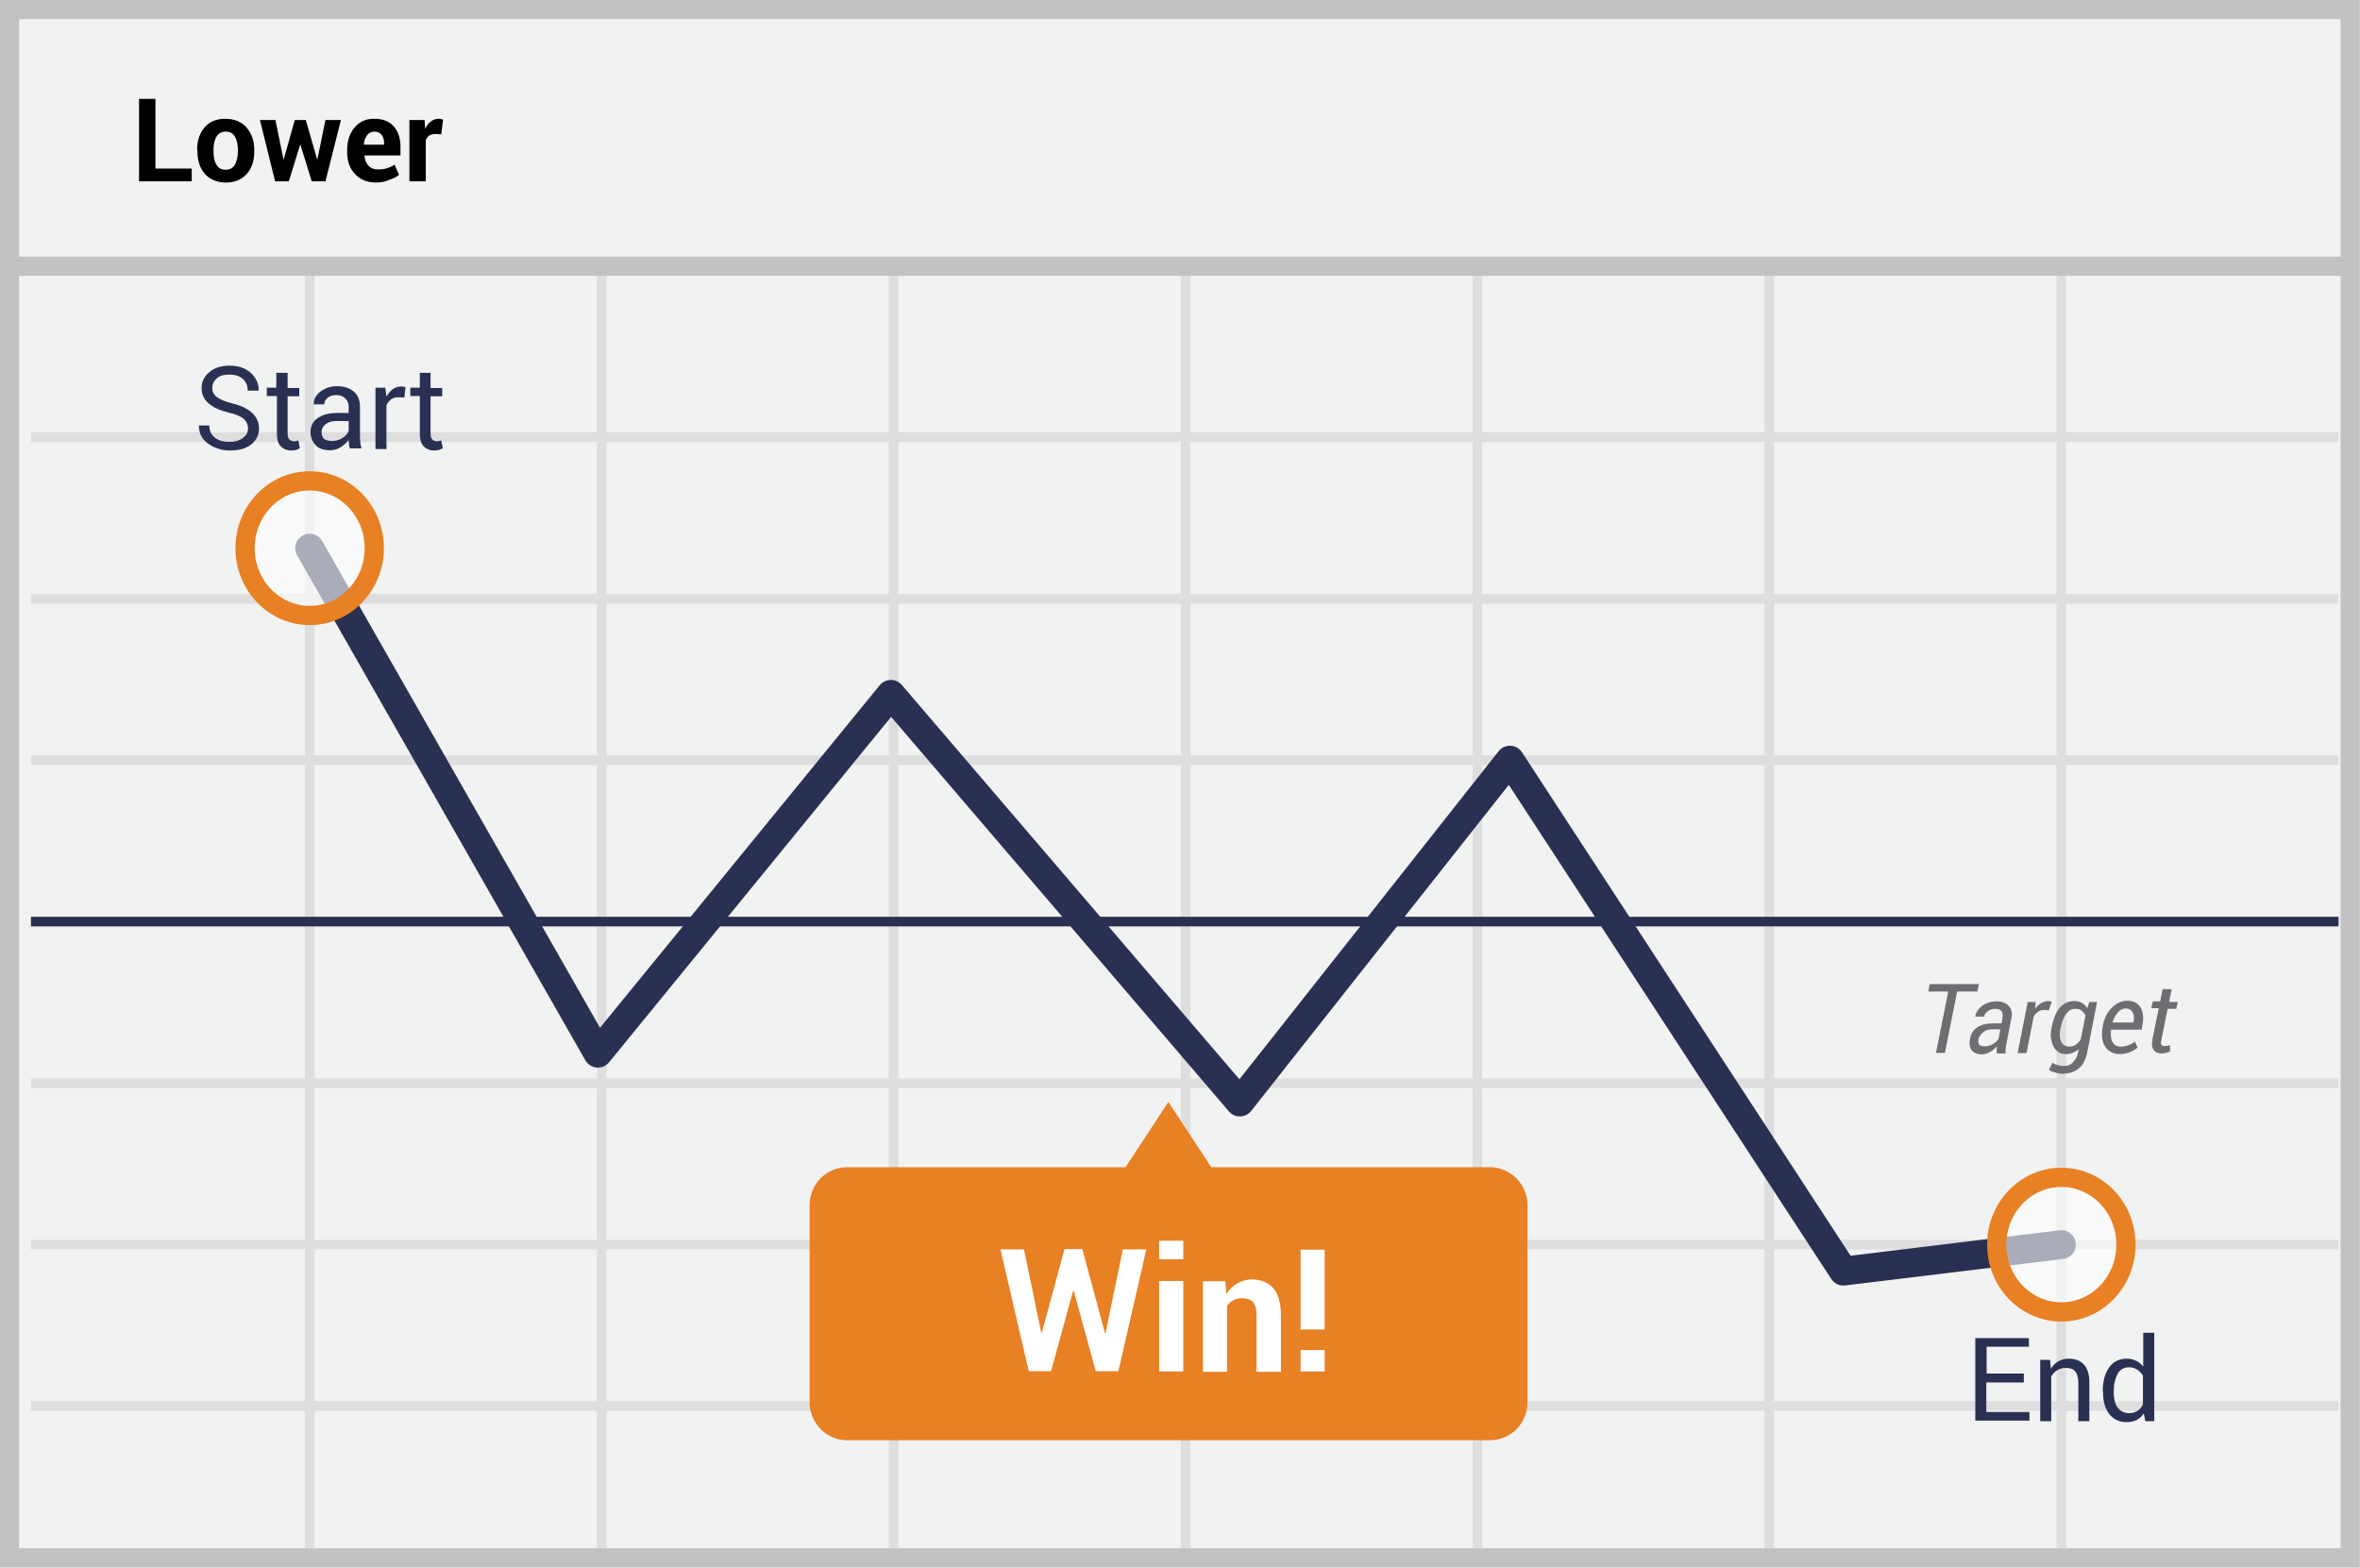
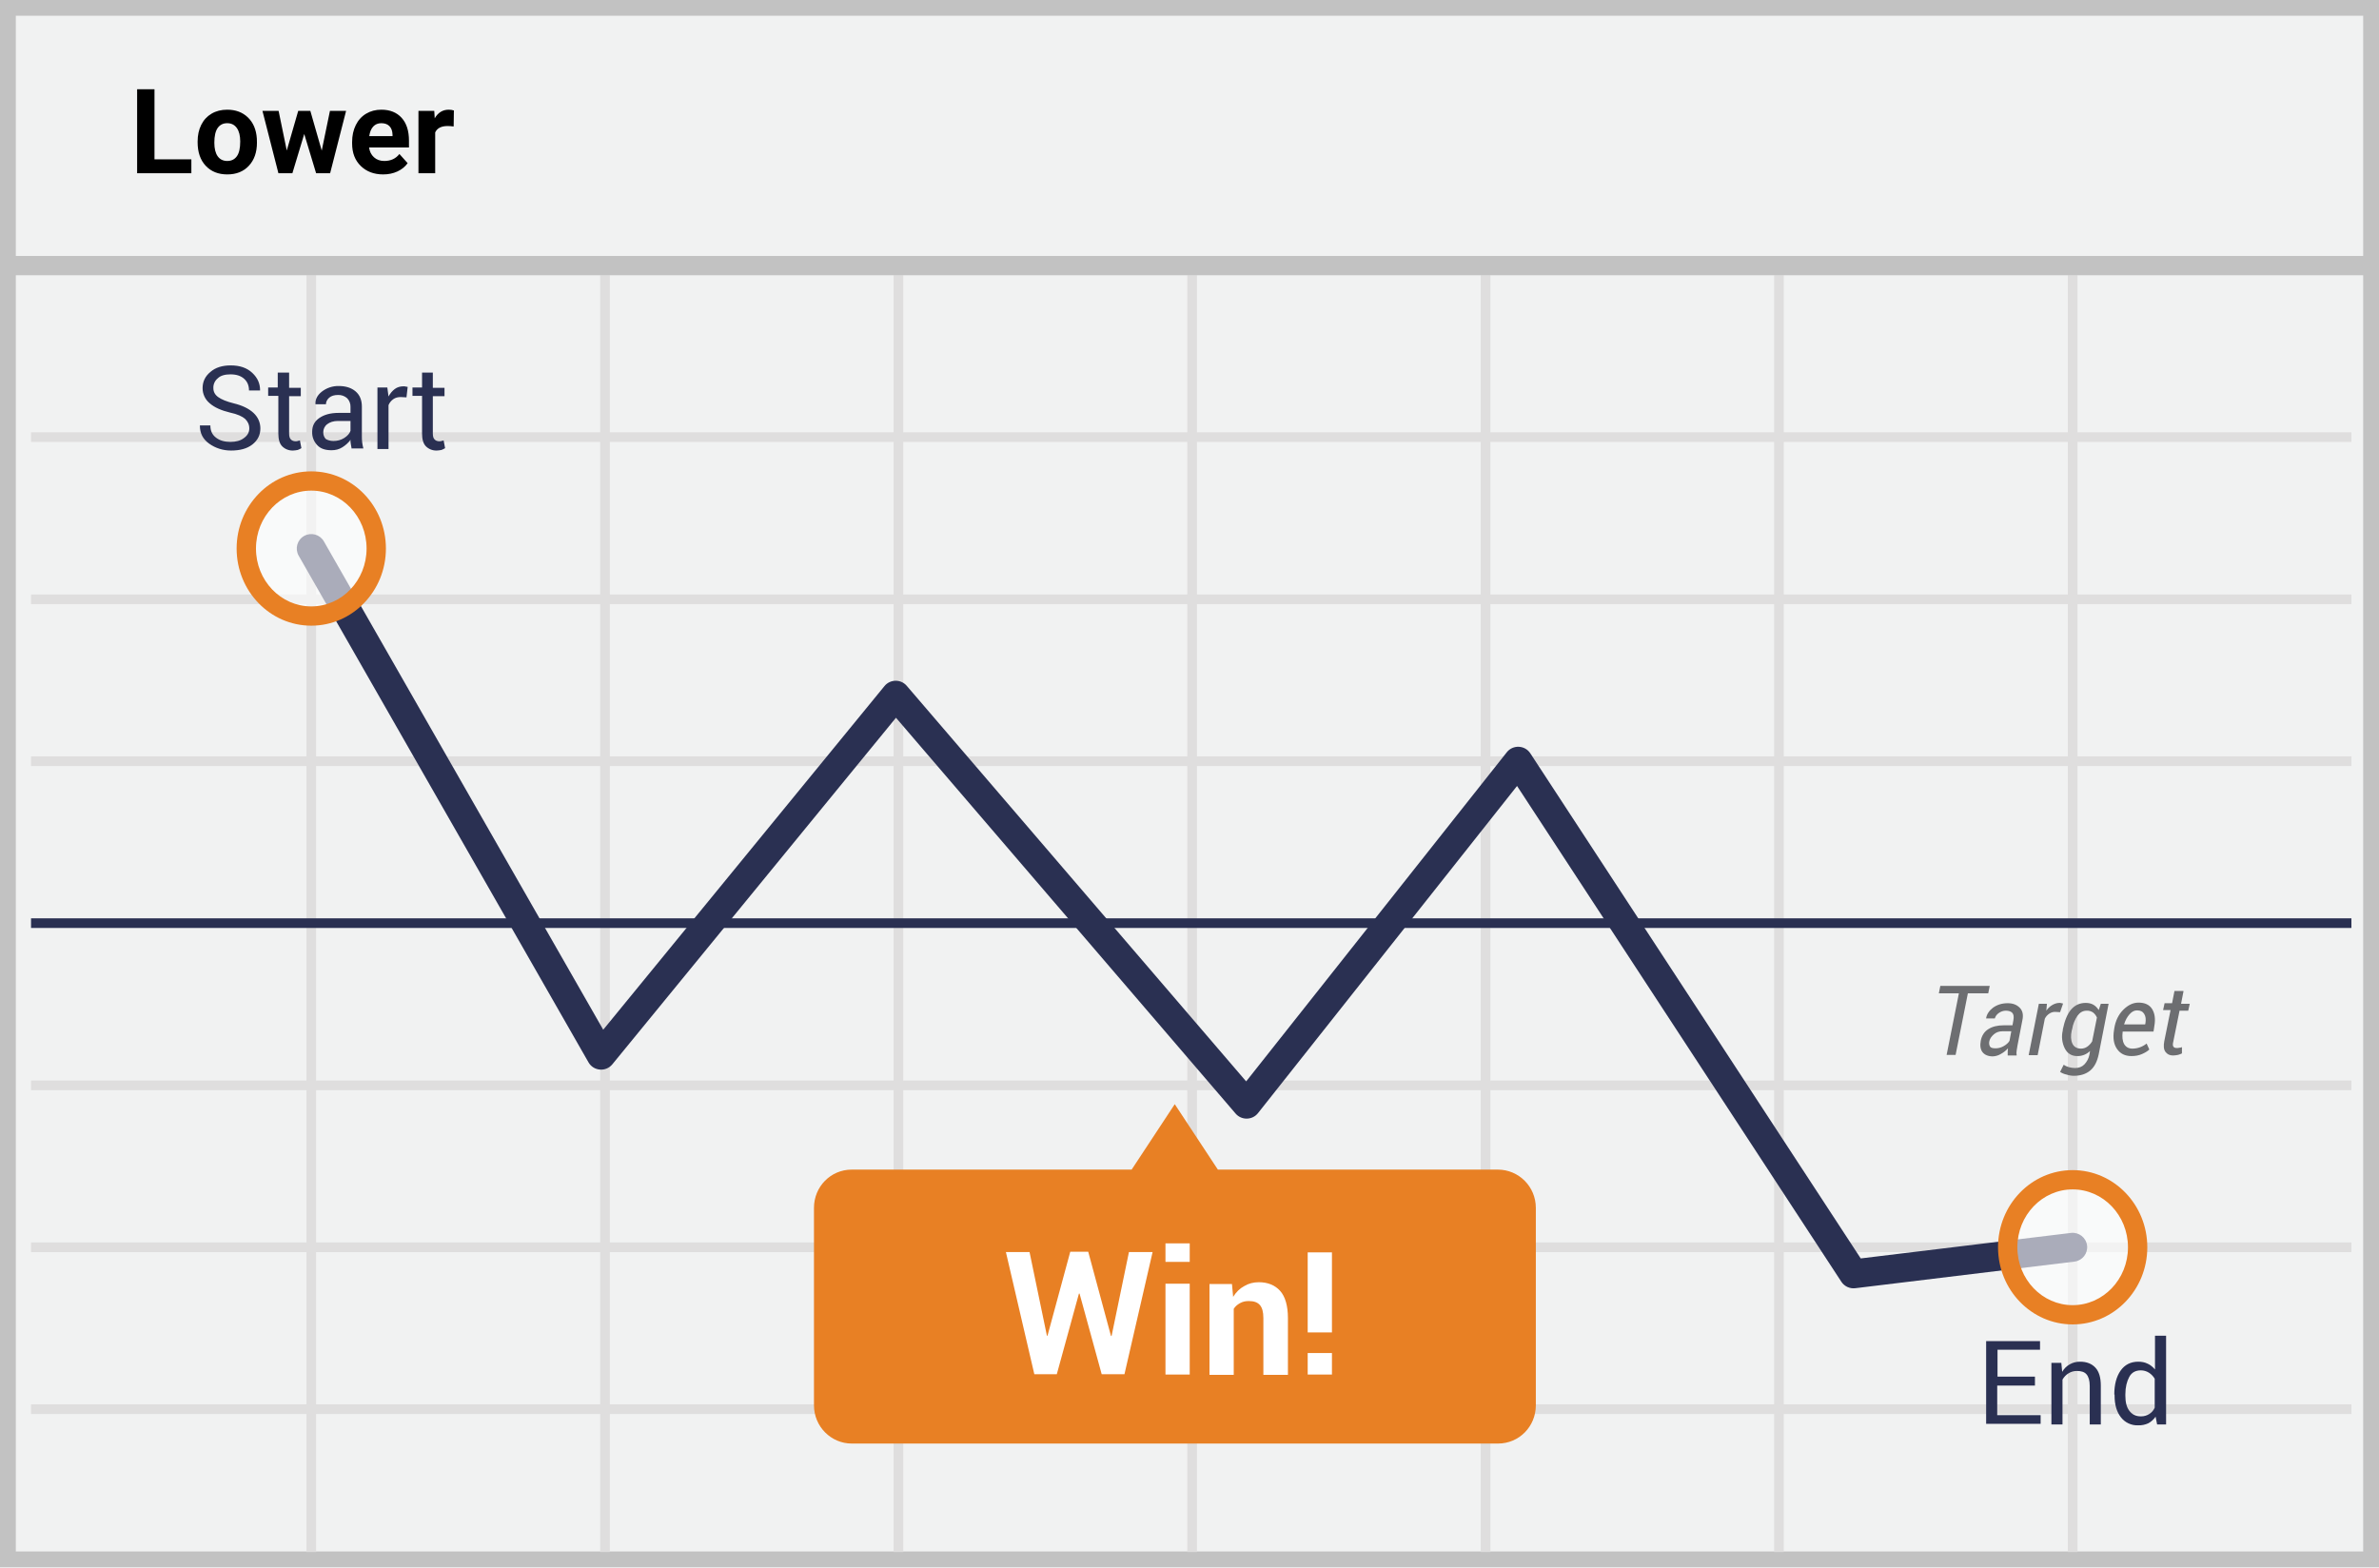
- <svg xmlns="http://www.w3.org/2000/svg" id="Layer_1" viewBox="0 0 79.26 52.65">
-   <style>.st0{fill:#f1f2f2;stroke:#c2c2c2;stroke-width:.646}.st0,.st1,.st2,.st3{stroke-miterlimit:10}.st1{fill:none;stroke:#dfdede}.st1,.st2{stroke-width:.323}.st2,.st3{fill:none}.st2,.st3{stroke:#2a3052;stroke-linejoin:round}.st3{stroke-width:.969;stroke-linecap:round}.st4{fill:#2a3052}.st5{fill:#e88024}.st6{fill:#6d6e71}.st7{fill:#fff}.st8{opacity:.6}.st9{fill:none;stroke:#e88024;stroke-width:.646;stroke-miterlimit:10}</style>
-   <path class="st0" d="M.32.32h78.61v52H.32z" />
-   <path class="st1" d="M1.04 14.68h77.5m-77.5 5.43h77.5m-77.5 5.42h77.5M1.04 36.38h77.5M1.04 41.8h77.5m-77.5 5.42h77.5M10.4 9.26V52m9.81-42.74V52m9.8-42.74V52m9.81-42.74V52m9.8-42.74V52m9.8-42.74V52m9.81-42.74V52" />
-   <path class="st2" d="M1.04 30.95h77.5" />
-   <path class="st0" d="M.48 8.94H79.1" />
-   <path d="M5.22 5.66h1.22v.43H4.67V3.32h.55v2.34zm1.4-.62c0-.31.08-.56.25-.76.17-.2.4-.29.7-.29.3 0 .54.1.71.29.17.2.26.45.26.76v.04c0 .31-.08.56-.25.76-.17.19-.4.29-.7.29-.3 0-.54-.1-.71-.29-.17-.2-.25-.45-.25-.76v-.04zm.55.04c0 .19.03.34.1.45.06.12.17.17.31.17.14 0 .25-.06.31-.17s.1-.26.1-.45v-.04c0-.18-.03-.33-.1-.45s-.17-.17-.31-.17c-.14 0-.25.06-.31.17-.07.12-.1.26-.1.45v.04zm3.48.27h.01l.27-1.32h.52l-.52 2.06h-.46l-.38-1.23h-.01L9.7 6.09h-.46l-.51-2.06h.52l.27 1.32h.01l.37-1.32h.37l.38 1.32zm1.97.78c-.29 0-.53-.1-.7-.29-.18-.19-.26-.43-.26-.72v-.08c0-.31.08-.56.25-.76.17-.2.39-.3.67-.29.27 0 .49.08.64.25.15.17.23.39.23.68v.3h-1.21v.01c.01.14.06.25.13.33.08.09.19.13.32.13.12 0 .22-.01.3-.04.08-.02.17-.06.26-.12l.15.34c-.08.07-.19.13-.33.17-.14.07-.29.09-.45.09zm-.05-1.71c-.1 0-.18.04-.24.12-.06.08-.1.18-.11.31l.01.01h.67v-.05c0-.12-.03-.21-.08-.28s-.14-.11-.25-.11zm2.25.09l-.2-.01c-.08 0-.15.02-.2.05s-.09.09-.12.15v1.39h-.55V4.03h.51l.02.3c.05-.11.11-.19.19-.25a.41.41 0 0 1 .26-.09c.03 0 .05 0 .08.01.02 0 .05.01.07.02l-.06.49z" />
-   <path class="st3" d="M10.4 18.41l9.68 16.96 9.84-12.05 11.72 13.69 9.07-11.48 11.2 17.16 7.32-.89" />
-   <path class="st4" d="M8.33 14.39c0-.13-.05-.23-.14-.32-.09-.08-.26-.16-.5-.21-.29-.07-.52-.17-.68-.31a.654.654 0 0 1-.24-.51c0-.22.09-.4.26-.54.17-.15.4-.22.68-.22.3 0 .54.08.72.25.18.17.26.36.26.58v.01h-.37c0-.16-.05-.29-.16-.39s-.26-.15-.46-.15c-.18 0-.33.04-.42.13a.4.4 0 0 0-.15.33c0 .12.05.22.16.3.11.08.28.15.52.21.29.07.51.18.66.32s.23.32.23.52c0 .22-.09.4-.27.54-.18.14-.42.2-.71.2-.27 0-.52-.08-.73-.23s-.31-.35-.31-.6v-.01h.35c0 .18.06.31.19.41s.29.14.48.14.33-.04.44-.12c.13-.09.19-.2.19-.33zm1.33-1.86v.5h.39v.28h-.39v1.25c0 .1.02.16.06.2.04.04.09.06.16.06.02 0 .04 0 .07-.01s.05-.01.07-.02l.05.26c-.03.02-.07.04-.12.06-.05.01-.11.02-.16.02a.49.49 0 0 1-.36-.14c-.09-.09-.13-.24-.13-.43V13.3h-.34v-.28h.32v-.5h.38zm2.09 2.55c-.01-.06-.02-.12-.03-.17-.01-.05-.01-.09-.01-.14-.07.1-.16.18-.27.25-.11.07-.23.1-.36.1-.21 0-.37-.05-.48-.17a.61.61 0 0 1-.17-.45c0-.2.08-.35.24-.46.16-.11.37-.17.64-.17h.4v-.2a.4.4 0 0 0-.11-.29.433.433 0 0 0-.31-.11c-.12 0-.22.03-.29.09-.07.06-.11.14-.11.22h-.35v-.01c-.01-.15.06-.29.21-.41a.89.89 0 0 1 .57-.19c.23 0 .42.06.56.18.14.12.21.29.21.51v.99a1.477 1.477 0 0 0 .05.41h-.39zm-.61-.27c.13 0 .25-.03.36-.1.11-.07.18-.15.21-.24v-.33h-.42c-.15 0-.27.04-.36.11s-.13.17-.13.27c0 .09.03.16.08.22.06.04.15.07.26.07zm2.44-1.46l-.19-.01c-.1 0-.18.02-.25.07a.46.46 0 0 0-.16.2v1.47h-.37v-2.06h.33l.04.3c.06-.11.13-.19.21-.25.08-.06.18-.09.29-.09.03 0 .05 0 .08.01.02 0 .05.01.06.01l-.04.35zm.88-.82v.5h.39v.28h-.39v1.25c0 .1.02.16.06.2.04.04.09.06.16.06.02 0 .04 0 .07-.01s.05-.01.07-.02l.05.26c-.03.02-.07.04-.12.06-.05.01-.11.02-.16.02a.49.49 0 0 1-.36-.14c-.09-.09-.13-.24-.13-.43V13.3h-.32v-.28h.32v-.5h.36zm53.5 33.9h-1.25v.99h1.45v.29h-1.82v-2.77h1.8v.29h-1.42v.9h1.25v.3zm.89-.77l.03.31a.676.676 0 0 1 .6-.34c.22 0 .39.07.51.2s.18.33.18.6v1.3h-.37v-1.29c0-.18-.04-.31-.11-.39s-.18-.11-.32-.11c-.11 0-.2.03-.28.08-.08.05-.15.12-.2.21v1.5h-.37v-2.06h.33zm1.77 1.07c0-.33.07-.6.21-.8.14-.2.34-.3.59-.3.12 0 .22.02.32.07.09.04.17.11.24.19v-1.13h.37v2.97h-.3l-.05-.26a.71.71 0 0 1-.24.22.74.74 0 0 1-.34.07.69.69 0 0 1-.58-.27c-.14-.18-.21-.42-.21-.72v-.04zm.37.04c0 .21.04.38.13.5s.21.19.39.19c.11 0 .2-.03.28-.08s.14-.12.18-.21v-.97a.606.606 0 0 0-.19-.2.503.503 0 0 0-.27-.08c-.18 0-.31.07-.39.22s-.13.34-.13.58v.05z" />
-   <path class="st5" d="M50.03 39.2h-9.35l-1.44-2.19-1.44 2.19h-9.35c-.7 0-1.26.57-1.26 1.28v6.61c0 .71.57 1.28 1.26 1.28h21.59c.7 0 1.26-.57 1.26-1.28v-6.61c0-.71-.57-1.28-1.27-1.28z" />
-   <path class="st6" d="M66.41 33.3h-.68l-.41 2.06h-.3l.41-2.06h-.67l.05-.25h1.65l-.05.25zm.65 2.07v-.13c0-.03.01-.07.01-.1-.07.08-.15.14-.24.19a.56.56 0 0 1-.27.08c-.15 0-.27-.05-.34-.14s-.09-.22-.06-.38c.03-.17.12-.31.25-.39.14-.09.31-.13.52-.13h.29l.03-.17c.02-.11.01-.19-.03-.24-.04-.05-.12-.08-.22-.08-.09 0-.17.03-.24.08-.07.05-.11.11-.13.18h-.29v-.01c.02-.13.1-.25.23-.35.14-.1.3-.15.49-.15.17 0 .3.05.4.15.1.1.13.24.09.42l-.16.83-.03.18c-.01.06-.01.11 0 .17h-.3zm-.4-.23c.08 0 .17-.02.26-.07s.16-.11.2-.18l.06-.32h-.3c-.1 0-.2.03-.28.1s-.13.14-.15.22c-.02.08-.01.14.02.19s.1.06.19.06zm2.15-1.21l-.17-.01a.33.33 0 0 0-.19.06.42.42 0 0 0-.15.17l-.24 1.22h-.3l.34-1.72h.27l-.02.23a.6.6 0 0 1 .2-.19c.07-.04.15-.07.24-.07.02 0 .04 0 .07.01s.04.01.05.01l-.1.29zm.09.58c.06-.29.15-.52.28-.67s.29-.22.49-.22c.09 0 .18.02.25.06.07.04.13.1.18.18l.07-.21h.26l-.33 1.69c-.05.24-.14.42-.28.54-.14.12-.33.18-.55.18a.75.75 0 0 1-.24-.04.634.634 0 0 1-.22-.09l.12-.24c.04.03.1.06.17.08.07.02.14.03.21.03.13 0 .23-.04.31-.12a.65.65 0 0 0 .17-.33l.02-.12a.587.587 0 0 1-.43.17c-.18 0-.32-.08-.41-.25a.879.879 0 0 1-.07-.61v-.03zm.3.03c-.04.18-.03.33.02.44.05.11.15.17.29.17.07 0 .14-.02.2-.06s.12-.1.17-.18l.16-.8a.431.431 0 0 0-.13-.17.348.348 0 0 0-.21-.06c-.13 0-.23.06-.31.17-.08.12-.15.27-.18.46l-.01.03zm1.99.86c-.21 0-.37-.08-.48-.24-.11-.16-.14-.37-.1-.62l.01-.07c.04-.25.14-.46.3-.62.16-.16.33-.24.51-.24.21 0 .36.07.45.21.09.14.12.33.08.56l-.03.2H70.9c-.02.17-.01.31.05.42.06.1.15.15.28.15a.751.751 0 0 0 .47-.17l.09.2c-.06.06-.15.11-.24.15-.11.05-.23.07-.36.07zm.19-1.53c-.09 0-.17.04-.25.13s-.14.2-.18.33v.01h.7l.01-.04c.02-.13.01-.23-.04-.31s-.12-.12-.24-.12zm1.55-.63l-.08.41h.29l-.05.23h-.29l-.21 1.04c-.02.08-.02.14.01.17.02.03.06.04.11.04.02 0 .05 0 .09-.01.03 0 .06-.01.08-.02v.21c-.03.02-.07.03-.13.05-.06.01-.11.02-.17.02-.11 0-.19-.04-.25-.12s-.07-.2-.04-.36l.21-1.04h-.25l.05-.23h.25l.08-.41h.3z" />
-   <path class="st7" d="M37.11 44.77h.02l.58-2.81h.79l-.94 4.09h-.76l-.74-2.7h-.02l-.74 2.7h-.75l-.95-4.09h.79l.58 2.8h.02l.76-2.81h.6l.76 2.82zm2.63-2.48h-.81v-.62h.81v.62zm0 3.77h-.81v-3.04h.81v3.04zm1.41-3.04l.04.44c.1-.16.22-.28.37-.36.15-.09.31-.13.49-.13.3 0 .54.1.71.29s.26.5.26.91v1.9h-.82v-1.9c0-.21-.04-.35-.12-.44-.08-.09-.2-.13-.37-.13-.11 0-.2.02-.29.07s-.16.11-.21.19v2.21h-.81v-3.04h.75zm3.34 1.63h-.81v-2.68h.81v2.68zm0 1.41h-.81v-.72h.81v.72z" />
-   <g class="st8">
-     <ellipse class="st7" cx="69.23" cy="41.8" rx="2.17" ry="2.26" />
+ <svg xmlns="http://www.w3.org/2000/svg" width="299px" height="197px" viewBox="0 0 299 197" version="1.1">
+   <g id="Page-1" stroke="none" stroke-width="1" fill="none" fill-rule="evenodd">
+     <g id="lower">
+       <polygon id="Path" fill="#F1F2F2" points="0.993 0.99 297.993 0.99 297.993 195.99 0.993 195.99" />
+       <path d="M1.987,1.98 L1.987,195.02 L297.013,195.02 L297.013,1.98 L1.987,1.98 Z M299,0 L299,197 L0,197 L0,0 L299,0 Z" id="Path" fill="#C2C2C2" fill-rule="nonzero" />
+       <g id="Group-3" transform="translate(0.993355, 31.67839)">
+         <path d="M2.907,23.265 L294.54,23.265 M2.907,43.656 L294.54,43.656 M2.907,64.009 L294.54,64.009 M2.907,104.753 L294.54,104.753 M2.907,125.106 L294.54,125.106 M2.907,145.459 L294.54,145.459 M38.128,2.912 L38.128,163.409 M75.044,2.912 L75.044,163.409 M111.921,2.912 L111.921,163.409 M148.836,2.912 L148.836,163.409 M185.714,2.912 L185.714,163.409 M222.591,2.912 L222.591,163.409 M259.506,2.912 L259.506,163.409" id="Shape" stroke="#DFDEDE" stroke-width="1.215" />
+         <polygon id="Path" fill="#2A3052" points="2.907 84.968 2.907 83.757 294.54 83.757 294.54 84.968" />
+         <polygon id="Path" fill="#C2C2C2" points="0.799 2.921 0.799 0.499 296.647 0.499 296.647 2.921" />
+         <path d="M111.615,58.544 L75.967,102.108 C75.158,103.097 73.605,102.968 72.971,101.86 L36.545,38.172 C36.046,37.3 36.351,36.191 37.226,35.694 C38.1,35.197 39.214,35.501 39.712,36.373 L74.822,97.759 L110.17,54.562 C110.888,53.684 112.229,53.669 112.968,54.53 L155.628,104.257 L188.384,62.884 C189.157,61.908 190.662,61.976 191.342,63.017 L232.868,126.508 L259.286,123.303 C260.285,123.182 261.194,123.891 261.316,124.887 C261.437,125.883 260.726,126.788 259.726,126.909 L232.181,130.252 C231.491,130.335 230.813,130.021 230.434,129.44 L189.674,67.12 L157.116,108.244 C156.404,109.143 155.046,109.169 154.299,108.299 L111.615,58.544 Z" id="Path" fill="#2A3052" />
+         <path d="M30.339,22.176 C30.339,21.688 30.151,21.312 29.812,20.975 C29.474,20.674 28.834,20.374 27.931,20.186 C26.839,19.923 25.974,19.548 25.372,19.022 C24.796,18.552 24.465,17.848 24.469,17.107 C24.469,16.281 24.807,15.605 25.447,15.079 C26.087,14.516 26.952,14.253 28.006,14.253 C29.135,14.253 30.038,14.553 30.715,15.192 C31.393,15.83 31.694,16.543 31.694,17.37 L31.694,17.407 L30.301,17.407 C30.301,16.806 30.113,16.318 29.699,15.943 C29.285,15.567 28.721,15.379 27.968,15.379 C27.291,15.379 26.727,15.529 26.388,15.867 C26.012,16.167 25.802,16.627 25.823,17.107 C25.823,17.557 26.012,17.933 26.425,18.233 C26.839,18.534 27.479,18.796 28.382,19.022 C29.474,19.285 30.301,19.698 30.866,20.223 C31.43,20.749 31.731,21.425 31.731,22.176 C31.731,23.002 31.393,23.678 30.715,24.204 C30.038,24.73 29.135,24.955 28.044,24.955 C27.028,24.955 26.087,24.655 25.297,24.091 C24.506,23.528 24.13,22.777 24.13,21.838 L24.13,21.801 L25.447,21.801 C25.447,22.477 25.673,22.965 26.162,23.34 C26.651,23.716 27.253,23.866 27.968,23.866 C28.683,23.866 29.21,23.716 29.624,23.415 C30.113,23.077 30.339,22.664 30.339,22.176 Z M35.344,15.192 L35.344,17.069 L36.811,17.069 L36.811,18.121 L35.344,18.121 L35.344,22.815 C35.344,23.19 35.419,23.415 35.57,23.566 C35.72,23.716 35.908,23.791 36.172,23.791 C36.247,23.791 36.322,23.791 36.435,23.753 C36.548,23.716 36.623,23.716 36.699,23.678 L36.887,24.655 C36.774,24.73 36.623,24.805 36.435,24.88 C36.247,24.917 36.021,24.955 35.833,24.955 C35.328,24.972 34.839,24.782 34.478,24.429 C34.14,24.091 33.989,23.528 33.989,22.815 L33.989,18.083 L32.71,18.083 L32.71,17.032 L33.914,17.032 L33.914,15.154 L35.344,15.154 L35.344,15.192 Z M43.209,24.767 C43.171,24.542 43.133,24.317 43.096,24.129 C43.058,23.941 43.058,23.791 43.058,23.603 C42.795,23.979 42.456,24.279 42.042,24.542 C41.628,24.805 41.176,24.917 40.687,24.917 C39.897,24.917 39.295,24.73 38.881,24.279 C38.445,23.827 38.214,23.216 38.241,22.589 C38.241,21.838 38.542,21.275 39.144,20.862 C39.747,20.449 40.537,20.223 41.553,20.223 L43.058,20.223 L43.058,19.472 C43.072,19.069 42.923,18.676 42.644,18.383 C42.325,18.098 41.906,17.95 41.478,17.97 C41.026,17.97 40.65,18.083 40.386,18.308 C40.123,18.534 39.972,18.834 39.972,19.134 L38.655,19.134 L38.655,19.097 C38.618,18.534 38.881,18.008 39.446,17.557 C40.056,17.079 40.814,16.826 41.59,16.844 C42.456,16.844 43.171,17.069 43.698,17.52 C44.225,17.97 44.488,18.609 44.488,19.435 L44.488,23.153 C44.478,23.672 44.541,24.19 44.676,24.692 L43.209,24.692 L43.209,24.767 Z M40.913,23.753 C41.402,23.753 41.854,23.641 42.268,23.378 C42.682,23.115 42.945,22.815 43.058,22.477 L43.058,21.237 L41.478,21.237 C40.913,21.237 40.462,21.388 40.123,21.65 C39.784,21.913 39.634,22.289 39.634,22.664 C39.634,23.002 39.747,23.265 39.935,23.49 C40.16,23.641 40.499,23.753 40.913,23.753 Z M50.095,18.271 L49.38,18.233 C49.004,18.233 48.703,18.308 48.439,18.496 C48.171,18.684 47.962,18.945 47.837,19.247 L47.837,24.767 L46.445,24.767 L46.445,17.032 L47.686,17.032 L47.837,18.158 C48.063,17.745 48.326,17.445 48.627,17.219 C48.928,16.994 49.305,16.881 49.719,16.881 C49.831,16.881 49.907,16.881 50.02,16.919 C50.095,16.919 50.208,16.956 50.245,16.956 L50.095,18.271 Z M53.406,15.192 L53.406,17.069 L54.874,17.069 L54.874,18.121 L53.406,18.121 L53.406,22.815 C53.406,23.19 53.482,23.415 53.632,23.566 C53.783,23.716 53.971,23.791 54.234,23.791 C54.309,23.791 54.385,23.791 54.498,23.753 C54.61,23.716 54.686,23.716 54.761,23.678 L54.949,24.655 C54.836,24.73 54.686,24.805 54.498,24.88 C54.309,24.917 54.084,24.955 53.895,24.955 C53.391,24.972 52.901,24.782 52.541,24.429 C52.202,24.091 52.052,23.528 52.052,22.815 L52.052,18.083 L50.847,18.083 L50.847,17.032 L52.052,17.032 L52.052,15.154 L53.406,15.154 L53.406,15.192 Z M254.727,142.493 L250.023,142.493 L250.023,146.21 L255.48,146.21 L255.48,147.299 L248.631,147.299 L248.631,136.898 L255.404,136.898 L255.404,137.987 L250.061,137.987 L250.061,141.366 L254.765,141.366 L254.765,142.493 L254.727,142.493 Z M258.076,139.601 L258.189,140.765 C258.651,139.96 259.517,139.47 260.447,139.489 C261.275,139.489 261.914,139.751 262.366,140.24 C262.818,140.728 263.043,141.479 263.043,142.493 L263.043,147.375 L261.651,147.375 L261.651,142.53 C261.651,141.854 261.501,141.366 261.237,141.066 C260.974,140.765 260.56,140.653 260.033,140.653 C259.619,140.653 259.28,140.765 258.979,140.953 C258.678,141.141 258.415,141.404 258.227,141.742 L258.227,147.375 L256.834,147.375 L256.834,139.639 L258.076,139.639 L258.076,139.601 Z M264.737,143.619 C264.737,142.38 265,141.366 265.527,140.615 C266.054,139.864 266.806,139.489 267.747,139.489 C268.199,139.489 268.575,139.564 268.951,139.751 C269.29,139.902 269.591,140.165 269.854,140.465 L269.854,136.222 L271.247,136.222 L271.247,147.375 L270.118,147.375 L269.93,146.398 C269.697,146.74 269.388,147.022 269.027,147.224 C268.627,147.412 268.188,147.502 267.747,147.487 C266.897,147.527 266.082,147.148 265.565,146.473 C265.038,145.797 264.774,144.896 264.774,143.77 L264.774,143.619 L264.737,143.619 Z M266.129,143.77 C266.129,144.558 266.28,145.197 266.618,145.647 C266.957,146.098 267.408,146.361 268.086,146.361 C268.5,146.361 268.838,146.248 269.139,146.06 C269.441,145.872 269.666,145.61 269.817,145.272 L269.817,141.629 C269.64,141.327 269.395,141.07 269.102,140.878 C268.799,140.683 268.446,140.579 268.086,140.578 C267.408,140.578 266.919,140.84 266.618,141.404 C266.317,141.967 266.129,142.681 266.129,143.582 L266.129,143.77 Z" id="Shape" fill="#2A3052" fill-rule="nonzero" />
+         <path d="M187.256,115.343 L152.072,115.343 L146.654,107.119 L141.235,115.343 L106.051,115.343 C103.417,115.343 101.309,117.483 101.309,120.149 L101.309,144.971 C101.309,147.637 103.454,149.778 106.051,149.778 L187.294,149.778 C189.928,149.778 192.035,147.637 192.035,144.971 L192.035,120.149 C192.035,117.483 189.891,115.343 187.256,115.343 Z" id="Path" fill="#E88024" />
+         <g id="Group" opacity="0.6" transform="translate(251.1147, 116.5715)" fill="#FFFFFF">
+           <ellipse id="Oval" cx="8.392" cy="8.535" rx="8.166" ry="8.487" />
+         </g>
+         <path d="M259.506,134.804 C254.314,134.804 250.125,130.451 250.125,125.106 C250.125,119.761 254.314,115.408 259.506,115.408 C264.699,115.408 268.887,119.761 268.887,125.106 C268.887,130.451 264.699,134.804 259.506,134.804 Z M259.506,132.382 C263.333,132.382 266.457,129.136 266.457,125.106 C266.457,121.077 263.333,117.831 259.506,117.831 C255.679,117.831 252.556,121.077 252.556,125.106 C252.556,129.136 255.679,132.382 259.506,132.382 Z" id="Oval" fill="#E88024" fill-rule="nonzero" />
+         <g id="Group" opacity="0.6" transform="translate(29.09723, 28.22205)" fill="#FFFFFF">
+           <ellipse id="Oval" cx="9.031" cy="9.05" rx="8.166" ry="8.487" />
+         </g>
+         <path d="M38.128,46.97 C32.936,46.97 28.747,42.617 28.747,37.272 C28.747,31.927 32.936,27.574 38.128,27.574 C43.321,27.574 47.509,31.927 47.509,37.272 C47.509,42.617 43.321,46.97 38.128,46.97 Z M38.128,44.548 C41.955,44.548 45.079,41.301 45.079,37.272 C45.079,33.243 41.955,29.996 38.128,29.996 C34.301,29.996 31.178,33.243 31.178,37.272 C31.178,41.301 34.301,44.548 38.128,44.548 Z" id="Oval" fill="#E88024" fill-rule="nonzero" />
+       </g>
+       <path d="M249.888,124.865 L247.329,124.865 L245.786,132.601 L244.657,132.601 L246.2,124.865 L243.679,124.865 L243.867,123.927 L250.076,123.927 L249.888,124.865 Z M252.334,132.639 L252.334,132.15 C252.334,132.038 252.371,131.888 252.371,131.775 C252.108,132.075 251.807,132.301 251.468,132.488 C251.161,132.673 250.811,132.777 250.452,132.789 C249.888,132.789 249.436,132.601 249.173,132.263 C248.909,131.925 248.834,131.437 248.947,130.836 C249.06,130.198 249.399,129.672 249.888,129.372 C250.415,129.034 251.054,128.883 251.845,128.883 L252.936,128.883 L253.049,128.245 C253.124,127.832 253.086,127.532 252.936,127.344 C252.785,127.156 252.484,127.043 252.108,127.043 C251.769,127.043 251.468,127.156 251.205,127.344 C250.941,127.532 250.791,127.757 250.716,128.02 L249.624,128.02 L249.624,127.982 C249.7,127.494 250.001,127.043 250.49,126.668 C251.017,126.292 251.619,126.105 252.334,126.105 C252.974,126.105 253.463,126.292 253.839,126.668 C254.215,127.043 254.328,127.569 254.178,128.245 L253.576,131.362 L253.463,132.038 C253.425,132.263 253.425,132.451 253.463,132.676 L252.334,132.676 L252.334,132.639 Z M250.829,131.775 C251.13,131.775 251.468,131.7 251.807,131.512 C252.146,131.324 252.409,131.099 252.56,130.836 L252.785,129.634 L251.656,129.634 C251.28,129.634 250.904,129.747 250.603,130.01 C250.302,130.273 250.114,130.536 250.038,130.836 C249.963,131.137 250.001,131.362 250.114,131.55 C250.227,131.737 250.49,131.775 250.829,131.775 Z M258.919,127.231 L258.279,127.194 C258.023,127.193 257.774,127.272 257.564,127.419 C257.321,127.576 257.126,127.797 257,128.057 L256.097,132.639 L254.968,132.639 L256.247,126.18 L257.263,126.18 L257.188,127.043 C257.38,126.75 257.638,126.506 257.941,126.33 C258.204,126.18 258.505,126.067 258.844,126.067 C258.919,126.067 258.994,126.067 259.107,126.105 C259.22,126.142 259.258,126.142 259.295,126.142 L258.919,127.231 Z M259.258,129.409 C259.484,128.32 259.822,127.456 260.311,126.893 C260.801,126.33 261.403,126.067 262.155,126.067 C262.494,126.067 262.833,126.142 263.096,126.292 C263.359,126.443 263.585,126.668 263.773,126.968 L264.037,126.18 L265.015,126.18 L263.773,132.526 C263.585,133.427 263.247,134.103 262.72,134.554 C262.193,135.004 261.478,135.23 260.65,135.23 C260.343,135.229 260.038,135.178 259.747,135.08 C259.452,135.02 259.171,134.905 258.919,134.742 L259.371,133.84 C259.521,133.953 259.747,134.066 260.01,134.141 C260.274,134.216 260.537,134.253 260.801,134.253 C261.29,134.253 261.666,134.103 261.967,133.803 C262.297,133.461 262.519,133.03 262.607,132.564 L262.682,132.113 C262.253,132.538 261.668,132.768 261.064,132.751 C260.387,132.751 259.86,132.451 259.521,131.813 C259.16,131.105 259.067,130.292 259.258,129.522 L259.258,129.409 Z M260.387,129.522 C260.236,130.198 260.274,130.761 260.462,131.174 C260.65,131.587 261.026,131.813 261.553,131.813 C261.817,131.813 262.08,131.737 262.306,131.587 C262.532,131.437 262.757,131.212 262.945,130.911 L263.548,127.907 C263.441,127.657 263.273,127.437 263.058,127.269 C262.826,127.111 262.549,127.032 262.268,127.043 C261.779,127.043 261.403,127.269 261.102,127.682 C260.801,128.132 260.537,128.696 260.424,129.409 L260.387,129.522 Z M267.875,132.751 C267.085,132.751 266.483,132.451 266.069,131.85 C265.655,131.249 265.542,130.461 265.692,129.522 L265.73,129.259 C265.881,128.32 266.257,127.532 266.859,126.931 C267.461,126.33 268.101,126.03 268.778,126.03 C269.568,126.03 270.133,126.292 270.471,126.818 C270.81,127.344 270.923,128.057 270.773,128.921 L270.66,129.672 L266.784,129.672 C266.708,130.31 266.746,130.836 266.972,131.249 C267.198,131.625 267.536,131.813 268.026,131.813 C268.671,131.807 269.295,131.582 269.794,131.174 L270.133,131.925 C269.907,132.15 269.568,132.338 269.23,132.488 C268.816,132.676 268.364,132.751 267.875,132.751 Z M268.59,127.006 C268.251,127.006 267.95,127.156 267.649,127.494 C267.348,127.832 267.122,128.245 266.972,128.733 L266.972,128.771 L269.606,128.771 L269.644,128.621 C269.719,128.132 269.681,127.757 269.493,127.456 C269.305,127.156 269.042,127.006 268.59,127.006 Z M274.423,124.64 L274.122,126.18 L275.213,126.18 L275.025,127.043 L273.933,127.043 L273.143,130.949 C273.068,131.249 273.068,131.475 273.181,131.587 C273.256,131.7 273.407,131.737 273.595,131.737 C273.67,131.737 273.783,131.737 273.933,131.7 C274.046,131.7 274.159,131.662 274.235,131.625 L274.235,132.413 C274.122,132.488 273.971,132.526 273.745,132.601 C273.52,132.639 273.331,132.676 273.106,132.676 C272.692,132.676 272.391,132.526 272.165,132.226 C271.939,131.925 271.901,131.475 272.014,130.874 L272.805,126.968 L271.864,126.968 L272.052,126.105 L272.993,126.105 L273.294,124.565 L274.423,124.565 L274.423,124.64 Z" id="Shape" fill="#6D6E71" fill-rule="nonzero" />
+       <path d="M139.632,167.938 L139.707,167.938 L141.89,157.385 L144.862,157.385 L141.325,172.744 L138.465,172.744 L135.681,162.605 L135.605,162.605 L132.821,172.744 L129.998,172.744 L126.424,157.385 L129.396,157.385 L131.579,167.9 L131.654,167.9 L134.514,157.348 L136.772,157.348 L139.632,167.938 Z M149.528,158.625 L146.48,158.625 L146.48,156.296 L149.528,156.296 L149.528,158.625 Z M149.528,172.782 L146.48,172.782 L146.48,161.366 L149.528,161.366 L149.528,172.782 Z M154.834,161.366 L154.985,163.018 C155.361,162.417 155.813,161.967 156.377,161.666 C156.942,161.328 157.544,161.178 158.221,161.178 C159.35,161.178 160.253,161.554 160.893,162.267 C161.532,162.981 161.871,164.145 161.871,165.684 L161.871,172.819 L158.785,172.819 L158.785,165.684 C158.785,164.896 158.635,164.37 158.334,164.032 C158.033,163.694 157.581,163.544 156.942,163.544 C156.528,163.544 156.189,163.619 155.85,163.807 C155.512,163.995 155.248,164.22 155.06,164.52 L155.06,172.819 L152.012,172.819 L152.012,161.403 L154.834,161.403 L154.834,161.366 Z M167.403,167.487 L164.355,167.487 L164.355,157.423 L167.403,157.423 L167.403,167.487 Z M167.403,172.782 L164.355,172.782 L164.355,170.078 L167.403,170.078 L167.403,172.782 Z" id="Shape" fill="#FFFFFF" fill-rule="nonzero" />
+       <path d="M19.417,20.031 L24.051,20.031 L24.051,21.779 L17.234,21.779 L17.234,11.222 L19.417,11.222 L19.417,20.031 Z M24.837,17.784 C24.837,17.006 24.987,16.312 25.288,15.703 C25.589,15.094 26.021,14.623 26.587,14.289 C27.152,13.955 27.808,13.789 28.555,13.789 C29.617,13.789 30.484,14.113 31.156,14.76 C31.827,15.408 32.202,16.288 32.28,17.4 L32.294,17.936 C32.294,19.14 31.957,20.105 31.283,20.833 C30.609,21.56 29.704,21.924 28.569,21.924 C27.434,21.924 26.528,21.561 25.852,20.836 C25.175,20.111 24.837,19.125 24.837,17.878 L24.837,17.784 Z M26.939,17.936 C26.939,18.68 27.08,19.25 27.361,19.644 C27.643,20.038 28.045,20.235 28.569,20.235 C29.078,20.235 29.476,20.04 29.762,19.651 C30.049,19.262 30.192,18.639 30.192,17.784 C30.192,17.054 30.049,16.488 29.762,16.087 C29.476,15.686 29.074,15.485 28.555,15.485 C28.04,15.485 27.643,15.685 27.361,16.084 C27.08,16.482 26.939,17.1 26.939,17.936 Z M40.436,18.929 L41.469,13.934 L43.499,13.934 L41.491,21.779 L39.73,21.779 L38.238,16.841 L36.747,21.779 L34.993,21.779 L32.985,13.934 L35.015,13.934 L36.041,18.922 L37.482,13.934 L39.002,13.934 L40.436,18.929 Z M48.162,21.924 C47.008,21.924 46.068,21.571 45.343,20.865 C44.618,20.16 44.255,19.219 44.255,18.045 L44.255,17.842 C44.255,17.054 44.408,16.349 44.714,15.728 C45.019,15.107 45.452,14.629 46.012,14.293 C46.573,13.957 47.212,13.789 47.929,13.789 C49.006,13.789 49.854,14.127 50.472,14.804 C51.091,15.481 51.4,16.44 51.4,17.682 L51.4,18.538 L46.387,18.538 C46.455,19.05 46.66,19.461 47.002,19.77 C47.344,20.08 47.777,20.235 48.3,20.235 C49.11,20.235 49.743,19.942 50.199,19.357 L51.233,20.51 C50.917,20.955 50.49,21.302 49.952,21.551 C49.414,21.799 48.817,21.924 48.162,21.924 Z M47.922,15.485 C47.505,15.485 47.167,15.626 46.907,15.906 C46.648,16.186 46.482,16.587 46.409,17.11 L49.334,17.11 L49.334,16.943 C49.324,16.479 49.198,16.12 48.955,15.866 C48.713,15.612 48.368,15.485 47.922,15.485 Z M57.017,15.899 C56.73,15.86 56.478,15.841 56.26,15.841 C55.464,15.841 54.943,16.109 54.696,16.645 L54.696,21.779 L52.593,21.779 L52.593,13.934 L54.579,13.934 L54.637,14.869 C55.059,14.149 55.644,13.789 56.391,13.789 C56.624,13.789 56.842,13.82 57.046,13.883 L57.017,15.899 Z" id="Lower" fill="#000000" fill-rule="nonzero" />
+     </g>
  </g>
-   <ellipse class="st9" cx="69.23" cy="41.8" rx="2.17" ry="2.26" />
-   <g class="st8">
-     <ellipse class="st7" cx="10.4" cy="18.41" rx="2.17" ry="2.26" />
-   </g>
-   <ellipse class="st9" cx="10.4" cy="18.41" rx="2.17" ry="2.26" />
</svg>
